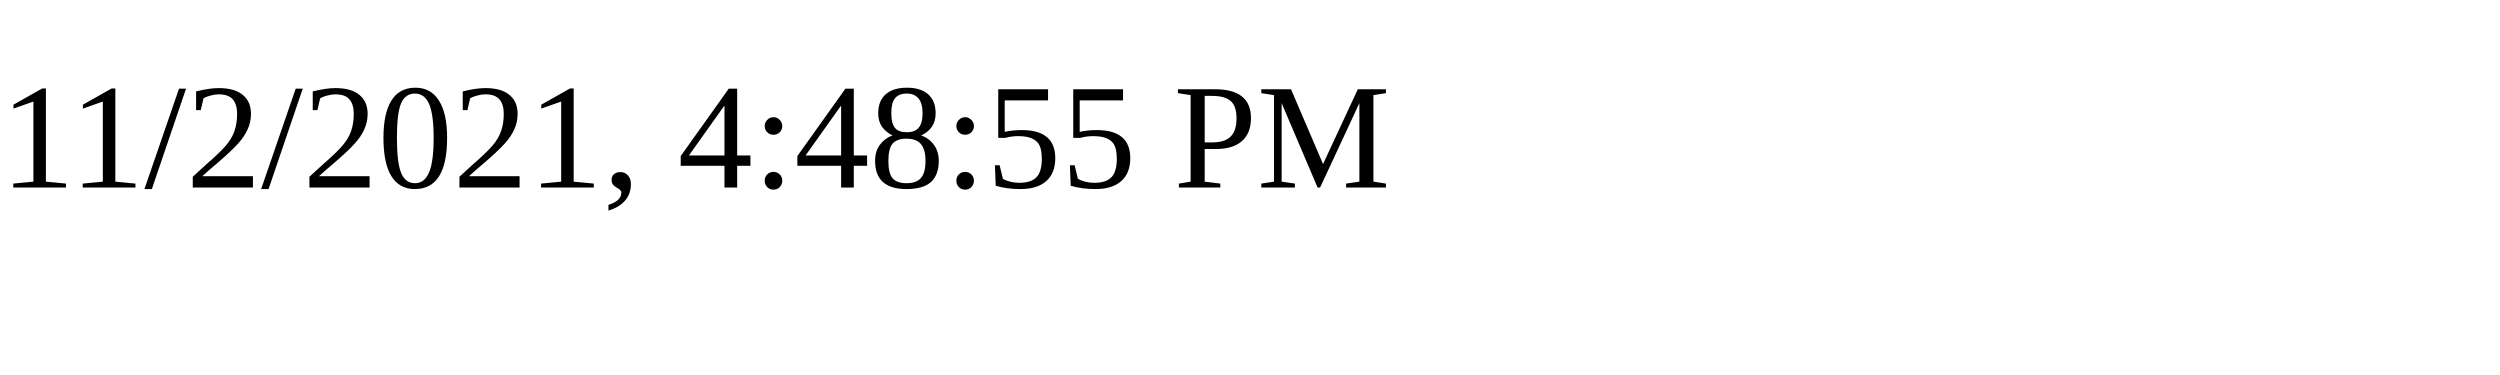
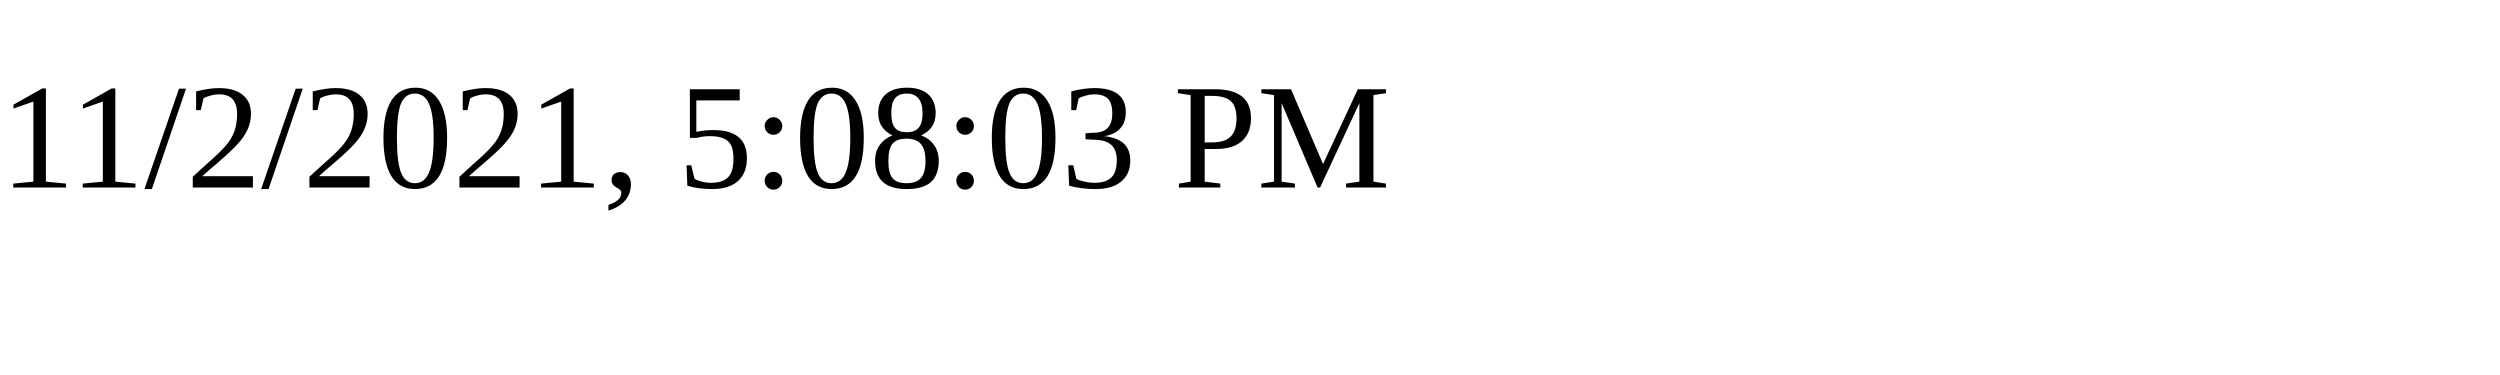
<svg xmlns="http://www.w3.org/2000/svg" height="30" width="200">
-   <text x="0" y="15">11/2/2021, 4:48:55 PM</text>
+   <text x="0" y="15">11/2/2021, 5:08:03 PM</text>
</svg>
